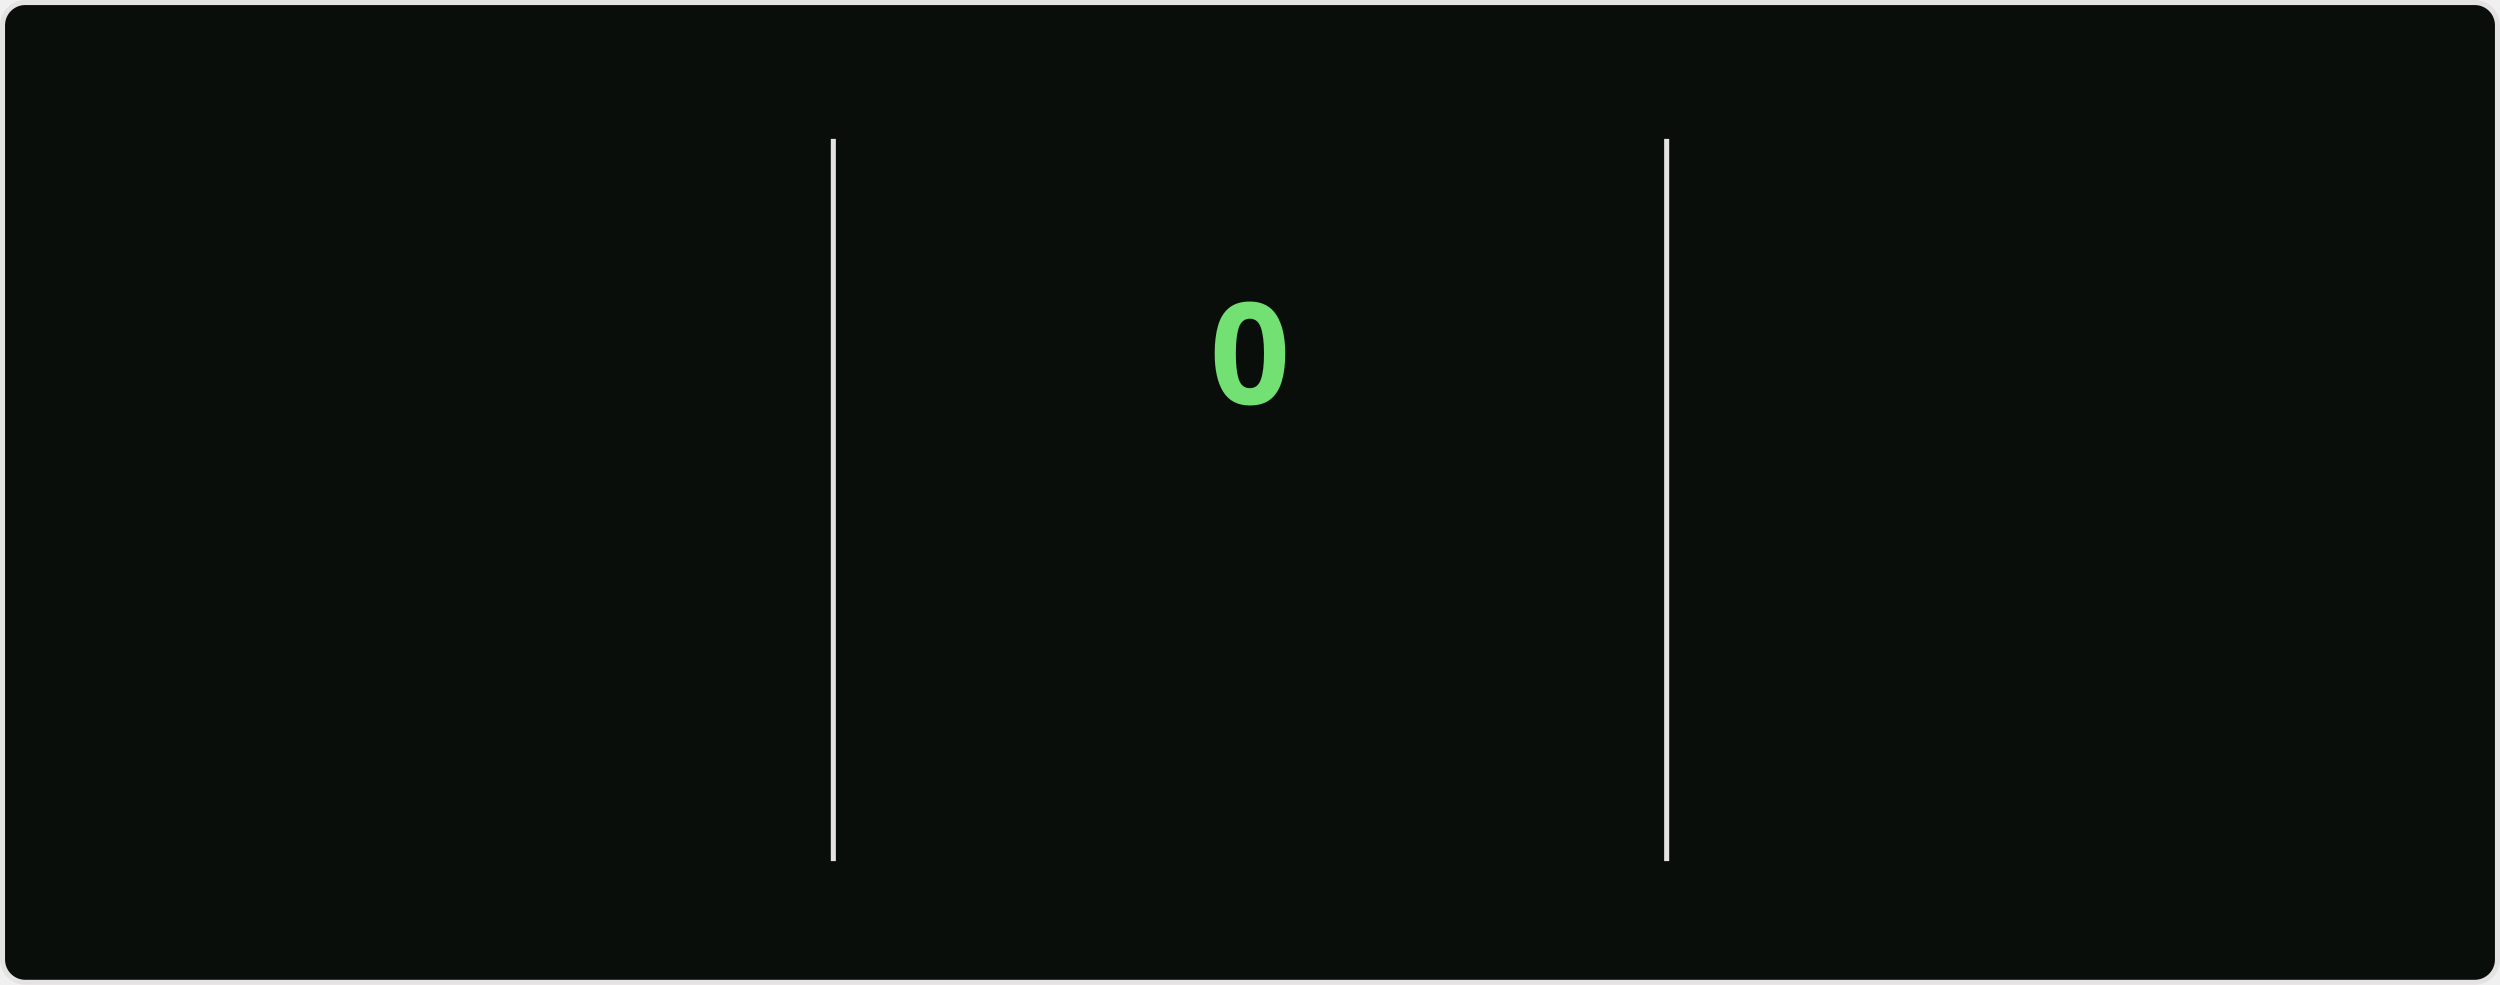
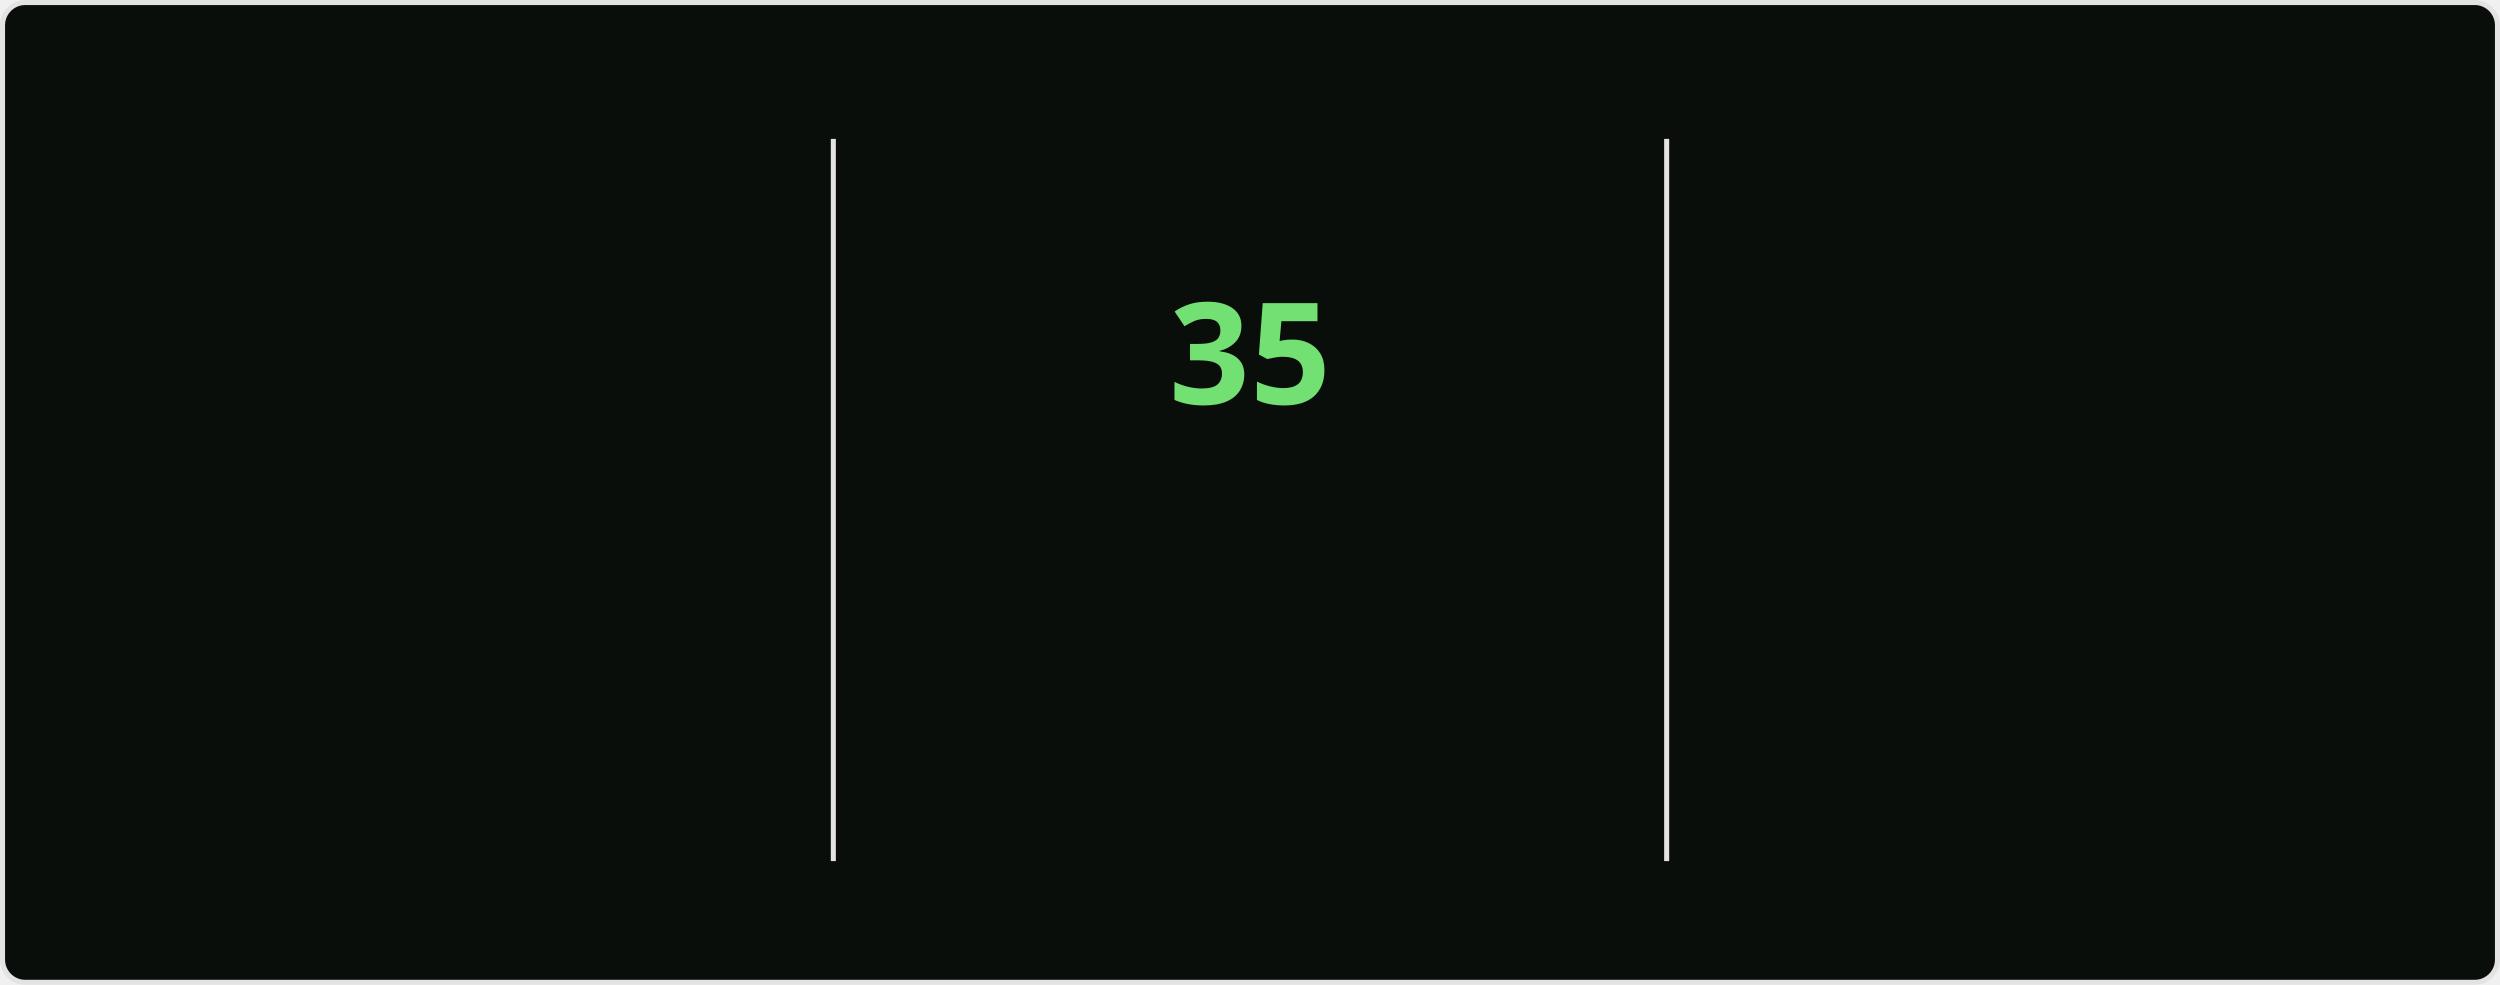
<svg xmlns="http://www.w3.org/2000/svg" style="isolation: isolate" viewBox="0 0 495 195" width="495px" height="195px" direction="ltr">
  <style>
    @keyframes currstreak {
      0% { font-size: 3px; opacity: 0.2; }
      80% { font-size: 34px; opacity: 1; }
      100% { font-size: 28px; opacity: 1; }
    }
    @keyframes fadein {
      0% { opacity: 0; }
      100% { opacity: 1; }
    }
    .big-number {
      font-family: "Segoe UI", Ubuntu, sans-serif;
      font-weight: 700;
      font-size: 28px;
      fill: #bfd5b5;
    }
    .label {
      font-family: "Segoe UI", Ubuntu, sans-serif;
      font-weight: 400;
      font-size: 14px;
      fill: #bfd5b5;
    }
    .range-text {
      font-family: "Segoe UI", Ubuntu, sans-serif;
      font-weight: 400;
      font-size: 12px;
      fill: #8db87a;
    }
    .current-streak-num {
      font-family: "Segoe UI", Ubuntu, sans-serif;
      font-weight: 700;
      font-size: 28px;
      fill: #72e072;
    }</style>
  <defs>
    <clipPath id="outer_rectangle">
      <rect width="495" height="195" rx="4.5" />
    </clipPath>
    <mask id="mask_out_ring_behind_fire">
      <rect width="495" height="195" fill="white" />
      <ellipse id="mask-ellipse" cx="247.5" cy="32" rx="13" ry="18" fill="black" />
    </mask>
  </defs>
  <g clip-path="url(#outer_rectangle)">
    <g style="isolation: isolate">
      <rect fill="#0a0e0a" rx="4.5" x="0.5" y="0.5" width="494" height="194" stroke="#e4e2e2" />
    </g>
    <g style="isolation: isolate">
      <line x1="165" y1="28" x2="165" y2="170" vector-effect="non-scaling-stroke" stroke-width="1" stroke="#e4e2e2" stroke-linejoin="miter" stroke-linecap="square" stroke-miterlimit="3" />
      <line x1="330" y1="28" x2="330" y2="170" vector-effect="non-scaling-stroke" stroke-width="1" stroke="#e4e2e2" stroke-linejoin="miter" stroke-linecap="square" stroke-miterlimit="3" />
    </g>
    <g style="isolation: isolate">
      <g transform="translate(82.5, 48)">
        <text x="0" y="32" stroke-width="0" text-anchor="middle" class="big-number" style="opacity: 0; animation: fadein 0.5s linear forwards 0.6s">
            5.8K
          </text>
      </g>
      <g transform="translate(82.5, 84)">
        <text x="0" y="32" stroke-width="0" text-anchor="middle" class="label" style="opacity: 0; animation: fadein 0.5s linear forwards 0.7s">
            Total Contributions
          </text>
      </g>
      <g transform="translate(82.5, 114)">
        <text x="0" y="32" stroke-width="0" text-anchor="middle" class="range-text" style="opacity: 0; animation: fadein 0.5s linear forwards 0.8s">
            Aug 10 - Present
          </text>
      </g>
    </g>
    <g style="isolation: isolate">
      <g mask="url(#mask_out_ring_behind_fire)">
        <circle cx="247.5" cy="71" r="40" fill="none" stroke="#bfd5b5" stroke-width="5" style="opacity: 0; animation: fadein 0.5s linear forwards 0.4s" />
      </g>
      <g transform="translate(247.5, 19.5)" stroke-opacity="0" style="opacity: 0; animation: fadein 0.5s linear forwards 0.6s">
        <path d="M -12 -0.5 L 15 -0.5 L 15 23.5 L -12 23.5 L -12 -0.5 Z" fill="none" />
        <path d="M 1.5 0.67 C 1.5 0.67 2.24 3.32 2.24 5.47 C 2.24 7.53 0.89 9.2 -1.17 9.2 C -3.23 9.2 -4.79 7.53 -4.79 5.47 L -4.76 5.11 C -6.78 7.51 -8 10.62 -8 13.99 C -8 18.41 -4.42 22 0 22 C 4.42 22 8 18.41 8 13.99 C 8 8.6 5.41 3.79 1.5 0.67 Z M -0.29 19 C -2.07 19 -3.51 17.6 -3.51 15.86 C -3.51 14.24 -2.46 13.1 -0.7 12.74 C 1.07 12.38 2.9 11.53 3.92 10.16 C 4.31 11.45 4.51 12.81 4.51 14.2 C 4.51 16.85 2.36 19 -0.29 19 Z" fill="#bfd5b5" stroke-opacity="0" />
      </g>
      <g transform="translate(247.5, 48)">
        <text x="0" y="32" stroke-width="0" text-anchor="middle" class="current-streak-num" style="animation: currstreak 0.6s linear forwards">
-             0
+             35
          </text>
      </g>
      <g transform="translate(247.5, 108)">
        <text x="0" y="32" stroke-width="0" text-anchor="middle" class="label" style="opacity: 0; animation: fadein 0.5s linear forwards 0.9s">
            Current Streak
          </text>
      </g>
      <g transform="translate(247.5, 145)">
        <text x="0" y="21" stroke-width="0" text-anchor="middle" class="range-text" style="opacity: 0; animation: fadein 0.5s linear forwards 0.9s">
-             0 days
+             Jul 12 - Aug 15
          </text>
      </g>
    </g>
    <g style="isolation: isolate">
      <g transform="translate(412.5, 48)">
        <text x="0" y="32" stroke-width="0" text-anchor="middle" class="big-number" style="opacity: 0; animation: fadein 0.5s linear forwards 1.2s">
-             34
+             35
          </text>
      </g>
      <g transform="translate(412.5, 84)">
        <text x="0" y="32" stroke-width="0" text-anchor="middle" class="label" style="opacity: 0; animation: fadein 0.5s linear forwards 1.3s">
            Longest Streak
          </text>
      </g>
      <g transform="translate(412.5, 114)">
        <text x="0" y="32" stroke-width="0" text-anchor="middle" class="range-text" style="opacity: 0; animation: fadein 0.5s linear forwards 1.4s">
-             Jul 12 - Aug 14
+             Jul 12 - Aug 15
          </text>
      </g>
    </g>
  </g>
</svg>
